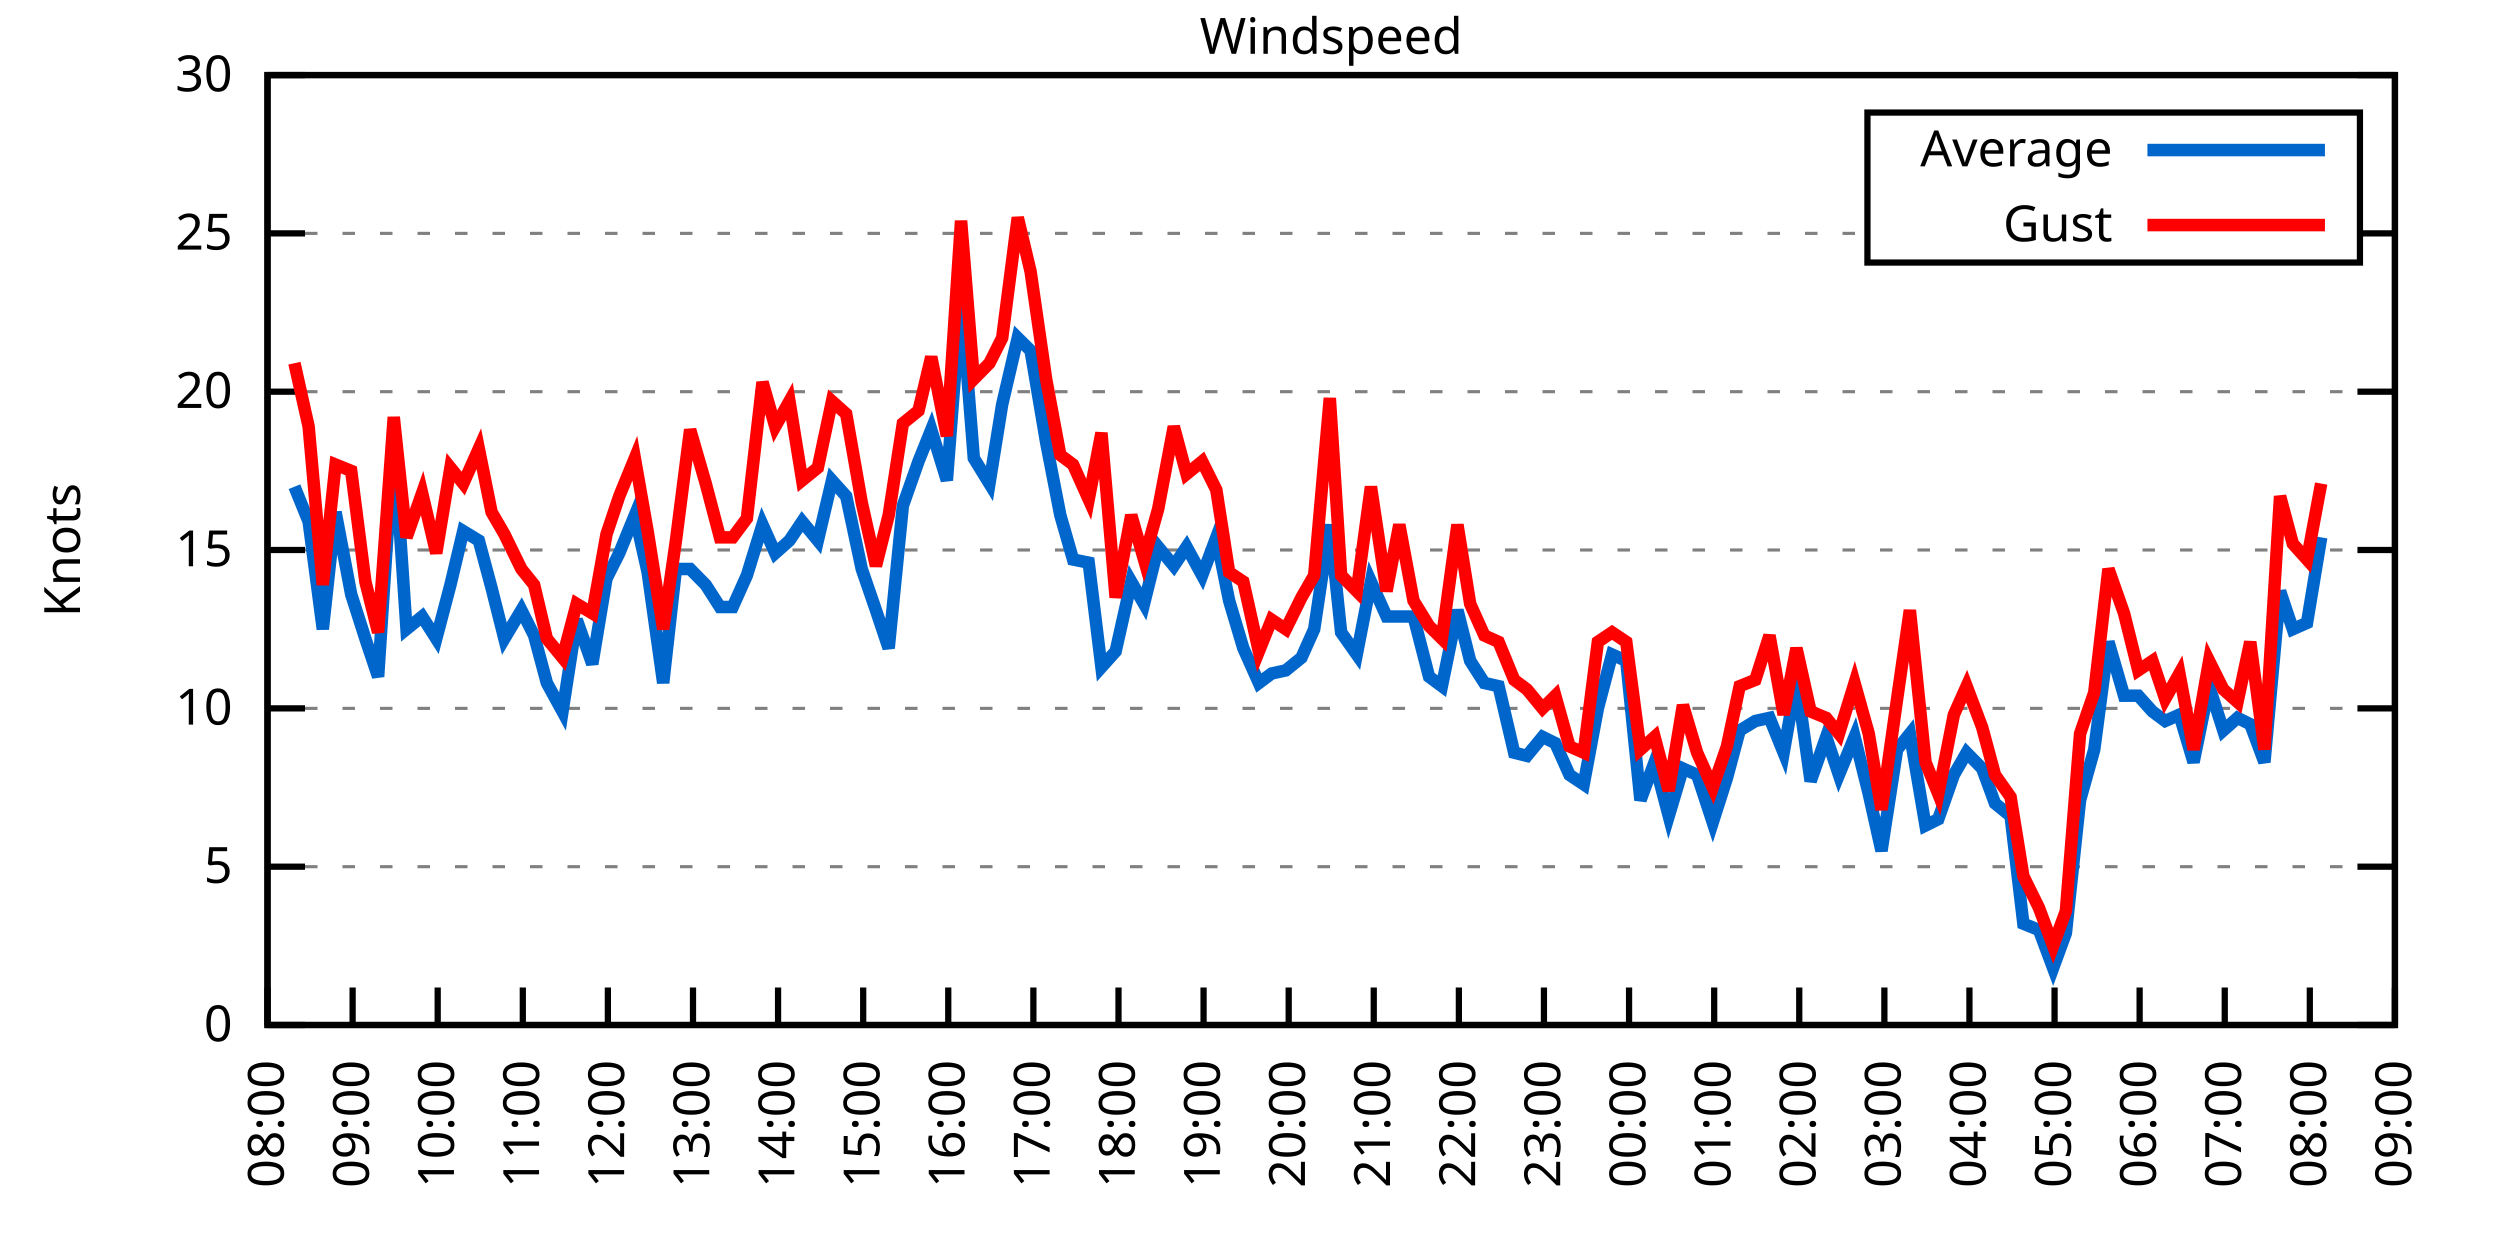
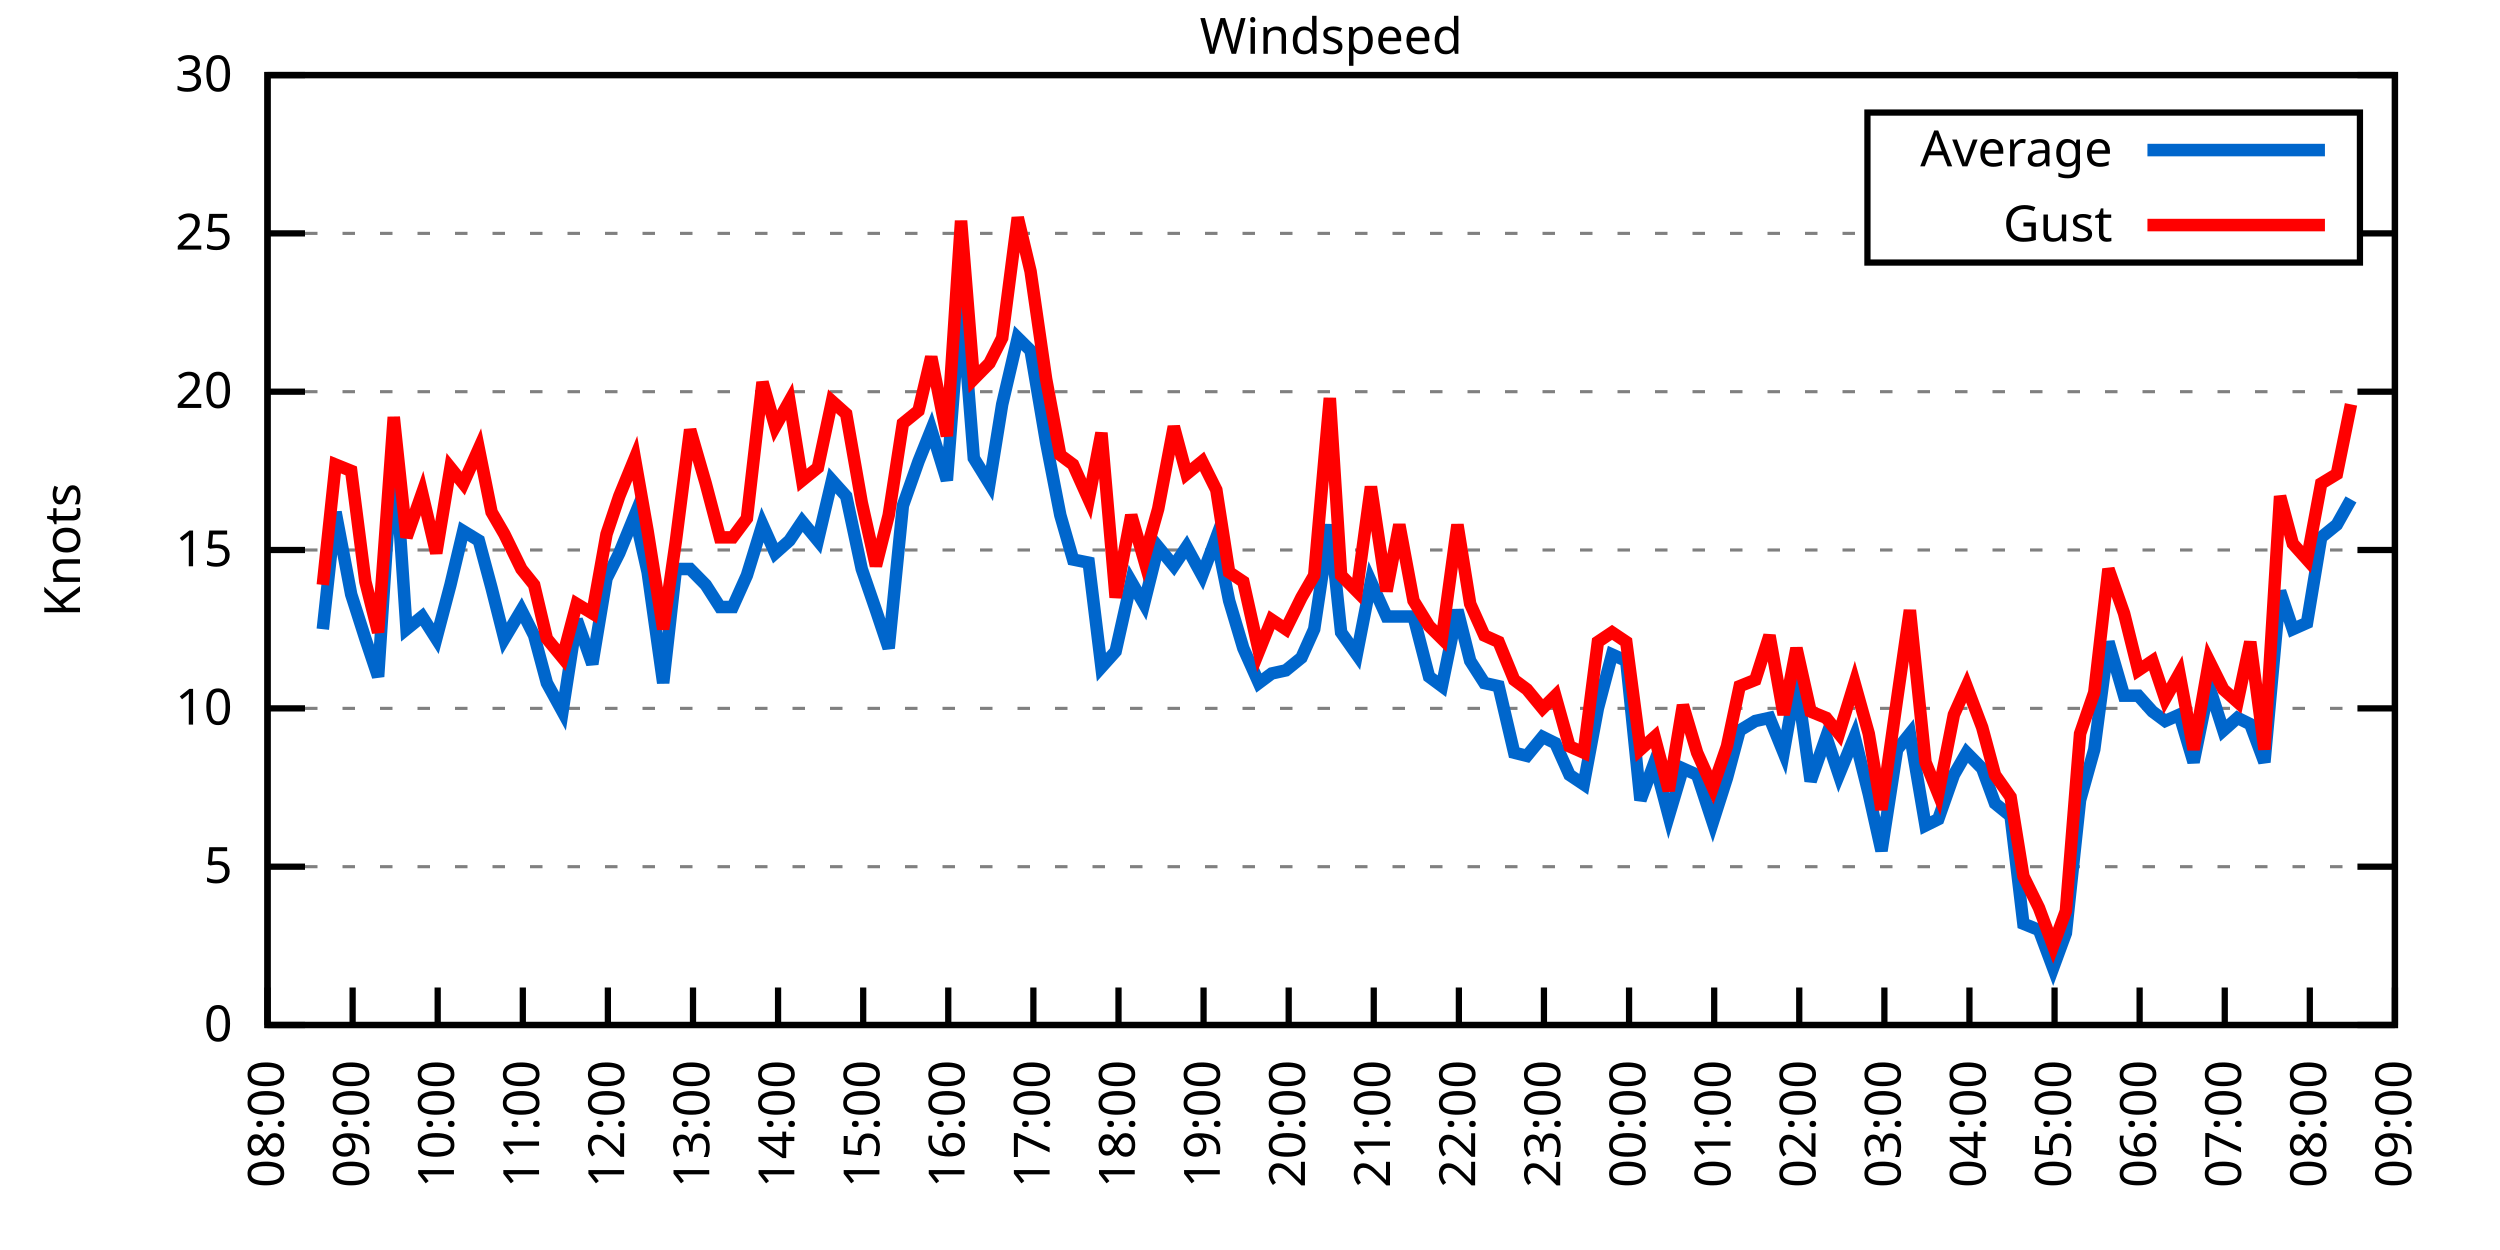
<svg xmlns="http://www.w3.org/2000/svg" xmlns:xlink="http://www.w3.org/1999/xlink" width="400" height="200" viewBox="0 0 400 200">
  <g id="gnuplot_canvas">
    <rect x="0" y="0" width="400" height="200" fill="none" />
    <defs>
      <circle id="gpDot" r="0.5" stroke-width="0.5" stroke="currentColor" />
      <path id="gpPt0" stroke-width="0.333" stroke="currentColor" d="M-1,0 h2 M0,-1 v2" />
      <path id="gpPt1" stroke-width="0.333" stroke="currentColor" d="M-1,-1 L1,1 M1,-1 L-1,1" />
      <path id="gpPt2" stroke-width="0.333" stroke="currentColor" d="M-1,0 L1,0 M0,-1 L0,1 M-1,-1 L1,1 M-1,1 L1,-1" />
      <rect id="gpPt3" stroke-width="0.333" stroke="currentColor" x="-1" y="-1" width="2" height="2" />
      <rect id="gpPt4" stroke-width="0.333" stroke="currentColor" fill="currentColor" x="-1" y="-1" width="2" height="2" />
      <circle id="gpPt5" stroke-width="0.333" stroke="currentColor" cx="0" cy="0" r="1" />
      <use xlink:href="#gpPt5" id="gpPt6" fill="currentColor" stroke="none" />
      <path id="gpPt7" stroke-width="0.333" stroke="currentColor" d="M0,-1.33 L-1.33,0.67 L1.33,0.67 z" />
      <use xlink:href="#gpPt7" id="gpPt8" fill="currentColor" stroke="none" />
      <use xlink:href="#gpPt7" id="gpPt9" stroke="currentColor" transform="rotate(180)" />
      <use xlink:href="#gpPt9" id="gpPt10" fill="currentColor" stroke="none" />
      <use xlink:href="#gpPt3" id="gpPt11" stroke="currentColor" transform="rotate(45)" />
      <use xlink:href="#gpPt11" id="gpPt12" fill="currentColor" stroke="none" />
      <path id="gpPt13" stroke-width="0.333" stroke="currentColor" d="M0,1.330 L1.265,0.411 L0.782,-1.067 L-0.782,-1.076 L-1.265,0.411 z" />
      <use xlink:href="#gpPt13" id="gpPt14" fill="currentColor" stroke="none" />
      <filter id="textbox" filterUnits="objectBoundingBox" x="0" y="0" height="1" width="1">
        <feFlood flood-color="white" flood-opacity="1" result="bgnd" />
        <feComposite in="SourceGraphic" in2="bgnd" operator="atop" />
      </filter>
      <filter id="greybox" filterUnits="objectBoundingBox" x="0" y="0" height="1" width="1">
        <feFlood flood-color="lightgrey" flood-opacity="1" result="grey" />
        <feComposite in="SourceGraphic" in2="grey" operator="atop" />
      </filter>
    </defs>
    <g fill="none" color="white" stroke="currentColor" stroke-width="1.00" stroke-linecap="butt" stroke-linejoin="miter">
</g>
    <g fill="none" color="black" stroke="currentColor" stroke-width="1.00" stroke-linecap="butt" stroke-linejoin="miter">
      <g stroke="none" shape-rendering="crispEdges">
        <polygon fill="rgb(255, 255, 255)" points="42.80,164.00 383.18,164.00 383.18,12.02 42.80,12.02 " />
      </g>
    </g>
    <g fill="none" color="black" stroke="currentColor" stroke-width="1.00" stroke-linecap="butt" stroke-linejoin="miter">
</g>
    <g fill="none" color="black" stroke="black" stroke-width="0.50" stroke-linecap="butt" stroke-linejoin="miter">
</g>
    <g fill="none" color="gray" stroke="currentColor" stroke-width="0.50" stroke-linecap="butt" stroke-linejoin="miter">
      <path stroke="gray" stroke-dasharray="2,4" class="gridline" d="M42.80,164.00 L383.19,164.00  " />
    </g>
    <g fill="none" color="gray" stroke="gray" stroke-width="1.00" stroke-linecap="butt" stroke-linejoin="miter">
</g>
    <g fill="none" color="black" stroke="currentColor" stroke-width="1.00" stroke-linecap="butt" stroke-linejoin="miter">
      <path stroke="black" d="M42.80,164.00 L48.80,164.00 M383.19,164.00 L377.19,164.00  " />
      <g transform="translate(37.20,166.60)" stroke="none" fill="black" font-family="Sans" font-size="8.00" text-anchor="end">
        <text>
          <tspan font-family="Sans"> 0</tspan>
        </text>
      </g>
    </g>
    <g fill="none" color="black" stroke="currentColor" stroke-width="1.00" stroke-linecap="butt" stroke-linejoin="miter">
</g>
    <g fill="none" color="black" stroke="black" stroke-width="0.50" stroke-linecap="butt" stroke-linejoin="miter">
</g>
    <g fill="none" color="gray" stroke="currentColor" stroke-width="0.50" stroke-linecap="butt" stroke-linejoin="miter">
      <path stroke="gray" stroke-dasharray="2,4" class="gridline" d="M42.80,138.67 L383.19,138.67  " />
    </g>
    <g fill="none" color="gray" stroke="gray" stroke-width="1.00" stroke-linecap="butt" stroke-linejoin="miter">
</g>
    <g fill="none" color="black" stroke="currentColor" stroke-width="1.00" stroke-linecap="butt" stroke-linejoin="miter">
      <path stroke="black" d="M42.80,138.67 L48.80,138.67 M383.19,138.67 L377.19,138.67  " />
      <g transform="translate(37.20,141.27)" stroke="none" fill="black" font-family="Sans" font-size="8.00" text-anchor="end">
        <text>
          <tspan font-family="Sans"> 5</tspan>
        </text>
      </g>
    </g>
    <g fill="none" color="black" stroke="currentColor" stroke-width="1.00" stroke-linecap="butt" stroke-linejoin="miter">
</g>
    <g fill="none" color="black" stroke="black" stroke-width="0.50" stroke-linecap="butt" stroke-linejoin="miter">
</g>
    <g fill="none" color="gray" stroke="currentColor" stroke-width="0.50" stroke-linecap="butt" stroke-linejoin="miter">
      <path stroke="gray" stroke-dasharray="2,4" class="gridline" d="M42.80,113.34 L383.19,113.34  " />
    </g>
    <g fill="none" color="gray" stroke="gray" stroke-width="1.00" stroke-linecap="butt" stroke-linejoin="miter">
</g>
    <g fill="none" color="black" stroke="currentColor" stroke-width="1.00" stroke-linecap="butt" stroke-linejoin="miter">
      <path stroke="black" d="M42.80,113.34 L48.80,113.34 M383.19,113.34 L377.19,113.34  " />
      <g transform="translate(37.20,115.94)" stroke="none" fill="black" font-family="Sans" font-size="8.00" text-anchor="end">
        <text>
          <tspan font-family="Sans"> 10</tspan>
        </text>
      </g>
    </g>
    <g fill="none" color="black" stroke="currentColor" stroke-width="1.00" stroke-linecap="butt" stroke-linejoin="miter">
</g>
    <g fill="none" color="black" stroke="black" stroke-width="0.50" stroke-linecap="butt" stroke-linejoin="miter">
</g>
    <g fill="none" color="gray" stroke="currentColor" stroke-width="0.50" stroke-linecap="butt" stroke-linejoin="miter">
      <path stroke="gray" stroke-dasharray="2,4" class="gridline" d="M42.80,88.00 L383.19,88.00  " />
    </g>
    <g fill="none" color="gray" stroke="gray" stroke-width="1.00" stroke-linecap="butt" stroke-linejoin="miter">
</g>
    <g fill="none" color="black" stroke="currentColor" stroke-width="1.00" stroke-linecap="butt" stroke-linejoin="miter">
      <path stroke="black" d="M42.80,88.00 L48.80,88.00 M383.19,88.00 L377.19,88.00  " />
      <g transform="translate(37.20,90.60)" stroke="none" fill="black" font-family="Sans" font-size="8.00" text-anchor="end">
        <text>
          <tspan font-family="Sans"> 15</tspan>
        </text>
      </g>
    </g>
    <g fill="none" color="black" stroke="currentColor" stroke-width="1.00" stroke-linecap="butt" stroke-linejoin="miter">
</g>
    <g fill="none" color="black" stroke="black" stroke-width="0.50" stroke-linecap="butt" stroke-linejoin="miter">
</g>
    <g fill="none" color="gray" stroke="currentColor" stroke-width="0.50" stroke-linecap="butt" stroke-linejoin="miter">
      <path stroke="gray" stroke-dasharray="2,4" class="gridline" d="M42.80,62.67 L383.19,62.67  " />
    </g>
    <g fill="none" color="gray" stroke="gray" stroke-width="1.00" stroke-linecap="butt" stroke-linejoin="miter">
</g>
    <g fill="none" color="black" stroke="currentColor" stroke-width="1.00" stroke-linecap="butt" stroke-linejoin="miter">
      <path stroke="black" d="M42.80,62.67 L48.80,62.67 M383.19,62.67 L377.19,62.67  " />
      <g transform="translate(37.20,65.27)" stroke="none" fill="black" font-family="Sans" font-size="8.00" text-anchor="end">
        <text>
          <tspan font-family="Sans"> 20</tspan>
        </text>
      </g>
    </g>
    <g fill="none" color="black" stroke="currentColor" stroke-width="1.00" stroke-linecap="butt" stroke-linejoin="miter">
</g>
    <g fill="none" color="black" stroke="black" stroke-width="0.50" stroke-linecap="butt" stroke-linejoin="miter">
</g>
    <g fill="none" color="gray" stroke="currentColor" stroke-width="0.50" stroke-linecap="butt" stroke-linejoin="miter">
      <path stroke="gray" stroke-dasharray="2,4" class="gridline" d="M42.80,37.34 L298.79,37.34 M377.59,37.34 L383.19,37.34  " />
    </g>
    <g fill="none" color="gray" stroke="gray" stroke-width="1.00" stroke-linecap="butt" stroke-linejoin="miter">
</g>
    <g fill="none" color="black" stroke="currentColor" stroke-width="1.00" stroke-linecap="butt" stroke-linejoin="miter">
      <path stroke="black" d="M42.80,37.34 L48.80,37.34 M383.19,37.34 L377.19,37.34  " />
      <g transform="translate(37.20,39.94)" stroke="none" fill="black" font-family="Sans" font-size="8.00" text-anchor="end">
        <text>
          <tspan font-family="Sans"> 25</tspan>
        </text>
      </g>
    </g>
    <g fill="none" color="black" stroke="currentColor" stroke-width="1.00" stroke-linecap="butt" stroke-linejoin="miter">
</g>
    <g fill="none" color="black" stroke="black" stroke-width="0.50" stroke-linecap="butt" stroke-linejoin="miter">
</g>
    <g fill="none" color="gray" stroke="currentColor" stroke-width="0.50" stroke-linecap="butt" stroke-linejoin="miter">
      <path stroke="gray" stroke-dasharray="2,4" class="gridline" d="M42.80,12.01 L383.19,12.01  " />
    </g>
    <g fill="none" color="gray" stroke="gray" stroke-width="1.00" stroke-linecap="butt" stroke-linejoin="miter">
</g>
    <g fill="none" color="black" stroke="currentColor" stroke-width="1.00" stroke-linecap="butt" stroke-linejoin="miter">
      <path stroke="black" d="M42.80,12.01 L48.80,12.01 M383.19,12.01 L377.19,12.01  " />
      <g transform="translate(37.20,14.61)" stroke="none" fill="black" font-family="Sans" font-size="8.00" text-anchor="end">
        <text>
          <tspan font-family="Sans"> 30</tspan>
        </text>
      </g>
    </g>
    <g fill="none" color="black" stroke="currentColor" stroke-width="1.00" stroke-linecap="butt" stroke-linejoin="miter">
      <path stroke="black" d="M42.80,164.00 L42.80,158.00  " />
      <g transform="translate(45.40,169.60) rotate(270.00)" stroke="none" fill="black" font-family="Sans" font-size="8.00" text-anchor="end">
        <text>
          <tspan font-family="Sans">08:00</tspan>
        </text>
      </g>
    </g>
    <g fill="none" color="black" stroke="currentColor" stroke-width="1.00" stroke-linecap="butt" stroke-linejoin="miter">
      <path stroke="black" d="M56.42,164.00 L56.42,158.00  " />
      <g transform="translate(59.02,169.60) rotate(270.00)" stroke="none" fill="black" font-family="Sans" font-size="8.00" text-anchor="end">
        <text>
          <tspan font-family="Sans">09:00</tspan>
        </text>
      </g>
    </g>
    <g fill="none" color="black" stroke="currentColor" stroke-width="1.00" stroke-linecap="butt" stroke-linejoin="miter">
      <path stroke="black" d="M70.03,164.00 L70.03,158.00  " />
      <g transform="translate(72.63,169.60) rotate(270.00)" stroke="none" fill="black" font-family="Sans" font-size="8.00" text-anchor="end">
        <text>
          <tspan font-family="Sans">10:00</tspan>
        </text>
      </g>
    </g>
    <g fill="none" color="black" stroke="currentColor" stroke-width="1.00" stroke-linecap="butt" stroke-linejoin="miter">
      <path stroke="black" d="M83.65,164.00 L83.65,158.00  " />
      <g transform="translate(86.25,169.60) rotate(270.00)" stroke="none" fill="black" font-family="Sans" font-size="8.00" text-anchor="end">
        <text>
          <tspan font-family="Sans">11:00</tspan>
        </text>
      </g>
    </g>
    <g fill="none" color="black" stroke="currentColor" stroke-width="1.00" stroke-linecap="butt" stroke-linejoin="miter">
      <path stroke="black" d="M97.26,164.00 L97.26,158.00  " />
      <g transform="translate(99.86,169.60) rotate(270.00)" stroke="none" fill="black" font-family="Sans" font-size="8.00" text-anchor="end">
        <text>
          <tspan font-family="Sans">12:00</tspan>
        </text>
      </g>
    </g>
    <g fill="none" color="black" stroke="currentColor" stroke-width="1.00" stroke-linecap="butt" stroke-linejoin="miter">
      <path stroke="black" d="M110.88,164.00 L110.88,158.00  " />
      <g transform="translate(113.48,169.60) rotate(270.00)" stroke="none" fill="black" font-family="Sans" font-size="8.00" text-anchor="end">
        <text>
          <tspan font-family="Sans">13:00</tspan>
        </text>
      </g>
    </g>
    <g fill="none" color="black" stroke="currentColor" stroke-width="1.00" stroke-linecap="butt" stroke-linejoin="miter">
      <path stroke="black" d="M124.49,164.00 L124.49,158.00  " />
      <g transform="translate(127.09,169.60) rotate(270.00)" stroke="none" fill="black" font-family="Sans" font-size="8.00" text-anchor="end">
        <text>
          <tspan font-family="Sans">14:00</tspan>
        </text>
      </g>
    </g>
    <g fill="none" color="black" stroke="currentColor" stroke-width="1.00" stroke-linecap="butt" stroke-linejoin="miter">
      <path stroke="black" d="M138.11,164.00 L138.11,158.00  " />
      <g transform="translate(140.71,169.60) rotate(270.00)" stroke="none" fill="black" font-family="Sans" font-size="8.00" text-anchor="end">
        <text>
          <tspan font-family="Sans">15:00</tspan>
        </text>
      </g>
    </g>
    <g fill="none" color="black" stroke="currentColor" stroke-width="1.00" stroke-linecap="butt" stroke-linejoin="miter">
      <path stroke="black" d="M151.72,164.00 L151.72,158.00  " />
      <g transform="translate(154.32,169.60) rotate(270.00)" stroke="none" fill="black" font-family="Sans" font-size="8.00" text-anchor="end">
        <text>
          <tspan font-family="Sans">16:00</tspan>
        </text>
      </g>
    </g>
    <g fill="none" color="black" stroke="currentColor" stroke-width="1.00" stroke-linecap="butt" stroke-linejoin="miter">
      <path stroke="black" d="M165.34,164.00 L165.34,158.00  " />
      <g transform="translate(167.94,169.60) rotate(270.00)" stroke="none" fill="black" font-family="Sans" font-size="8.00" text-anchor="end">
        <text>
          <tspan font-family="Sans">17:00</tspan>
        </text>
      </g>
    </g>
    <g fill="none" color="black" stroke="currentColor" stroke-width="1.00" stroke-linecap="butt" stroke-linejoin="miter">
      <path stroke="black" d="M178.96,164.00 L178.96,158.00  " />
      <g transform="translate(181.56,169.60) rotate(270.00)" stroke="none" fill="black" font-family="Sans" font-size="8.00" text-anchor="end">
        <text>
          <tspan font-family="Sans">18:00</tspan>
        </text>
      </g>
    </g>
    <g fill="none" color="black" stroke="currentColor" stroke-width="1.00" stroke-linecap="butt" stroke-linejoin="miter">
      <path stroke="black" d="M192.57,164.00 L192.57,158.00  " />
      <g transform="translate(195.17,169.60) rotate(270.00)" stroke="none" fill="black" font-family="Sans" font-size="8.00" text-anchor="end">
        <text>
          <tspan font-family="Sans">19:00</tspan>
        </text>
      </g>
    </g>
    <g fill="none" color="black" stroke="currentColor" stroke-width="1.00" stroke-linecap="butt" stroke-linejoin="miter">
      <path stroke="black" d="M206.19,164.00 L206.19,158.00  " />
      <g transform="translate(208.79,169.60) rotate(270.00)" stroke="none" fill="black" font-family="Sans" font-size="8.00" text-anchor="end">
        <text>
          <tspan font-family="Sans">20:00</tspan>
        </text>
      </g>
    </g>
    <g fill="none" color="black" stroke="currentColor" stroke-width="1.00" stroke-linecap="butt" stroke-linejoin="miter">
      <path stroke="black" d="M219.80,164.00 L219.80,158.00  " />
      <g transform="translate(222.40,169.60) rotate(270.00)" stroke="none" fill="black" font-family="Sans" font-size="8.00" text-anchor="end">
        <text>
          <tspan font-family="Sans">21:00</tspan>
        </text>
      </g>
    </g>
    <g fill="none" color="black" stroke="currentColor" stroke-width="1.00" stroke-linecap="butt" stroke-linejoin="miter">
      <path stroke="black" d="M233.42,164.00 L233.42,158.00  " />
      <g transform="translate(236.02,169.60) rotate(270.00)" stroke="none" fill="black" font-family="Sans" font-size="8.00" text-anchor="end">
        <text>
          <tspan font-family="Sans">22:00</tspan>
        </text>
      </g>
    </g>
    <g fill="none" color="black" stroke="currentColor" stroke-width="1.00" stroke-linecap="butt" stroke-linejoin="miter">
      <path stroke="black" d="M247.03,164.00 L247.03,158.00  " />
      <g transform="translate(249.63,169.60) rotate(270.00)" stroke="none" fill="black" font-family="Sans" font-size="8.00" text-anchor="end">
        <text>
          <tspan font-family="Sans">23:00</tspan>
        </text>
      </g>
    </g>
    <g fill="none" color="black" stroke="currentColor" stroke-width="1.00" stroke-linecap="butt" stroke-linejoin="miter">
      <path stroke="black" d="M260.65,164.00 L260.65,158.00  " />
      <g transform="translate(263.25,169.60) rotate(270.00)" stroke="none" fill="black" font-family="Sans" font-size="8.00" text-anchor="end">
        <text>
          <tspan font-family="Sans">00:00</tspan>
        </text>
      </g>
    </g>
    <g fill="none" color="black" stroke="currentColor" stroke-width="1.00" stroke-linecap="butt" stroke-linejoin="miter">
      <path stroke="black" d="M274.27,164.00 L274.27,158.00  " />
      <g transform="translate(276.87,169.60) rotate(270.00)" stroke="none" fill="black" font-family="Sans" font-size="8.00" text-anchor="end">
        <text>
          <tspan font-family="Sans">01:00</tspan>
        </text>
      </g>
    </g>
    <g fill="none" color="black" stroke="currentColor" stroke-width="1.00" stroke-linecap="butt" stroke-linejoin="miter">
      <path stroke="black" d="M287.88,164.00 L287.88,158.00  " />
      <g transform="translate(290.48,169.60) rotate(270.00)" stroke="none" fill="black" font-family="Sans" font-size="8.00" text-anchor="end">
        <text>
          <tspan font-family="Sans">02:00</tspan>
        </text>
      </g>
    </g>
    <g fill="none" color="black" stroke="currentColor" stroke-width="1.00" stroke-linecap="butt" stroke-linejoin="miter">
      <path stroke="black" d="M301.50,164.00 L301.50,158.00  " />
      <g transform="translate(304.10,169.60) rotate(270.00)" stroke="none" fill="black" font-family="Sans" font-size="8.00" text-anchor="end">
        <text>
          <tspan font-family="Sans">03:00</tspan>
        </text>
      </g>
    </g>
    <g fill="none" color="black" stroke="currentColor" stroke-width="1.00" stroke-linecap="butt" stroke-linejoin="miter">
      <path stroke="black" d="M315.11,164.00 L315.11,158.00  " />
      <g transform="translate(317.71,169.60) rotate(270.00)" stroke="none" fill="black" font-family="Sans" font-size="8.00" text-anchor="end">
        <text>
          <tspan font-family="Sans">04:00</tspan>
        </text>
      </g>
    </g>
    <g fill="none" color="black" stroke="currentColor" stroke-width="1.00" stroke-linecap="butt" stroke-linejoin="miter">
      <path stroke="black" d="M328.73,164.00 L328.73,158.00  " />
      <g transform="translate(331.33,169.60) rotate(270.00)" stroke="none" fill="black" font-family="Sans" font-size="8.00" text-anchor="end">
        <text>
          <tspan font-family="Sans">05:00</tspan>
        </text>
      </g>
    </g>
    <g fill="none" color="black" stroke="currentColor" stroke-width="1.00" stroke-linecap="butt" stroke-linejoin="miter">
      <path stroke="black" d="M342.34,164.00 L342.34,158.00  " />
      <g transform="translate(344.94,169.60) rotate(270.00)" stroke="none" fill="black" font-family="Sans" font-size="8.00" text-anchor="end">
        <text>
          <tspan font-family="Sans">06:00</tspan>
        </text>
      </g>
    </g>
    <g fill="none" color="black" stroke="currentColor" stroke-width="1.00" stroke-linecap="butt" stroke-linejoin="miter">
      <path stroke="black" d="M355.96,164.00 L355.96,158.00  " />
      <g transform="translate(358.56,169.60) rotate(270.00)" stroke="none" fill="black" font-family="Sans" font-size="8.00" text-anchor="end">
        <text>
          <tspan font-family="Sans">07:00</tspan>
        </text>
      </g>
    </g>
    <g fill="none" color="black" stroke="currentColor" stroke-width="1.00" stroke-linecap="butt" stroke-linejoin="miter">
      <path stroke="black" d="M369.57,164.00 L369.57,158.00  " />
      <g transform="translate(372.17,169.60) rotate(270.00)" stroke="none" fill="black" font-family="Sans" font-size="8.00" text-anchor="end">
        <text>
          <tspan font-family="Sans">08:00</tspan>
        </text>
      </g>
    </g>
    <g fill="none" color="black" stroke="currentColor" stroke-width="1.00" stroke-linecap="butt" stroke-linejoin="miter">
      <path stroke="black" d="M383.19,164.00 L383.19,158.00  " />
      <g transform="translate(385.79,169.60) rotate(270.00)" stroke="none" fill="black" font-family="Sans" font-size="8.00" text-anchor="end">
        <text>
          <tspan font-family="Sans">09:00</tspan>
        </text>
      </g>
    </g>
    <g fill="none" color="black" stroke="currentColor" stroke-width="1.00" stroke-linecap="butt" stroke-linejoin="miter">
</g>
    <g fill="none" color="black" stroke="currentColor" stroke-width="1.00" stroke-linecap="butt" stroke-linejoin="miter">
      <path stroke="black" d="M42.80,12.01 L42.80,164.00 L383.19,164.00 L383.19,12.01 L42.80,12.01 Z  " />
    </g>
    <g fill="none" color="black" stroke="currentColor" stroke-width="1.00" stroke-linecap="butt" stroke-linejoin="miter">
</g>
    <g fill="none" color="black" stroke="currentColor" stroke-width="1.00" stroke-linecap="butt" stroke-linejoin="miter">
      <path stroke="black" d="M298.79,42.01 L298.79,18.01 L377.59,18.01 L377.59,42.01 L298.79,42.01 Z  " />
    </g>
    <g id="Windspeed_plot_1">
      <g fill="none" color="white" stroke="black" stroke-width="2.00" stroke-linecap="butt" stroke-linejoin="miter">
</g>
      <g fill="none" color="black" stroke="currentColor" stroke-width="2.00" stroke-linecap="butt" stroke-linejoin="miter">
        <g transform="translate(337.99,26.61)" stroke="none" fill="black" font-family="Sans" font-size="8.00" text-anchor="end">
          <text>
            <tspan font-family="Sans">Average</tspan>
          </text>
        </g>
      </g>
      <g fill="none" color="black" stroke="currentColor" stroke-width="2.00" stroke-linecap="butt" stroke-linejoin="miter">
-         <path stroke="rgb(  0, 102, 204)" d="M343.59,24.01 L371.99,24.01 M47.11,77.87 L49.38,83.45 L51.65,100.67 L53.69,81.93 L56.19,95.10 L58.46,102.19   L60.50,108.27 L63.00,70.27 L65.04,100.67 L67.54,98.64 L69.80,102.19 L72.07,93.58 L74.12,84.97 L76.61,86.49   L78.65,94.08 L80.70,102.19 L83.42,97.63 L85.46,101.68 L87.50,109.28 L90.00,113.84 L92.27,99.15 L94.77,106.24   L97.04,92.56 L99.08,88.51 L101.57,82.43 L103.62,91.55 L106.11,109.28 L108.15,91.04 L110.42,91.04 L112.92,93.58   L115.19,97.12 L117.23,97.12 L119.50,92.06 L122.00,83.95 L124.04,88.51 L126.31,86.49 L128.35,83.45 L130.85,86.49   L133.12,76.86 L135.39,79.39 L137.88,91.04 L140.15,97.63 L142.19,103.71 L144.46,80.91 L146.96,73.82 L149.00,68.75   L151.50,76.86 L153.77,47.47 L155.81,73.31 L158.31,77.37 L160.35,64.70 L162.84,54.06 L164.89,56.09 L167.38,70.78   L169.65,82.43 L171.69,89.52 L174.19,90.03 L176.23,106.75 L178.50,104.22 L181.00,93.07 L183.04,96.62 L185.31,87.50   L187.81,90.54 L189.85,87.50 L192.34,92.06 L194.61,85.98 L196.66,96.11 L198.93,103.71 L201.42,109.28 L203.46,107.76   L205.73,107.26 L208.23,105.23 L210.27,100.67 L212.77,83.95 L214.58,101.18 L217.08,104.72 L219.35,93.07 L221.85,98.64   L223.89,98.64 L226.16,98.64 L228.65,108.27 L230.70,109.79 L233.19,97.63 L235.23,105.74 L237.50,109.28 L239.77,109.79   L242.27,120.43 L244.31,120.94 L246.81,117.90 L248.85,118.91 L251.12,123.98 L253.39,125.50 L255.66,113.34 L257.93,104.72   L260.20,105.74 L262.47,128.03 L264.73,121.95 L267.00,130.56 L269.27,122.96 L271.54,123.98 L274.04,131.58 L276.31,124.48   L278.35,116.88 L280.85,115.36 L283.12,114.86 L285.38,120.43 L287.43,108.78 L289.70,124.99 L292.19,117.90 L294.23,123.98   L296.73,117.90 L299.00,127.02 L301.04,136.14 L303.54,119.92 L305.58,117.39 L308.08,132.08 L310.12,131.07 L312.62,123.98   L314.66,120.43 L317.15,122.96 L319.20,128.54 L321.69,130.56 L323.74,147.79 L326.23,148.80 L328.50,154.88 L330.54,149.31   L332.81,128.03 L335.08,119.92 L337.35,102.70 L339.85,111.31 L342.12,111.31 L344.39,113.84 L346.43,115.36 L348.70,114.35   L350.97,121.95 L353.46,109.79 L355.73,116.88 L358.00,114.86 L360.04,115.87 L362.31,121.95 L364.81,94.59 L366.85,100.67   L369.12,99.66 L371.39,85.98  " />
+         <path stroke="rgb(  0, 102, 204)" d="M343.59,24.01 L371.99,24.01 M51.65,100.67 L53.69,81.93 L56.19,95.10 L58.46,102.19 L60.50,108.27 L63.00,70.27   L65.04,100.67 L67.54,98.64 L69.80,102.19 L72.07,93.58 L74.12,84.97 L76.61,86.49 L78.65,94.08 L80.70,102.19   L83.42,97.63 L85.46,101.68 L87.50,109.28 L90.00,113.84 L92.27,99.15 L94.77,106.24 L97.04,92.56 L99.08,88.51   L101.57,82.43 L103.62,91.55 L106.11,109.28 L108.15,91.04 L110.42,91.04 L112.92,93.58 L115.19,97.12 L117.23,97.12   L119.50,92.06 L122.00,83.95 L124.04,88.51 L126.31,86.49 L128.35,83.45 L130.85,86.49 L133.12,76.86 L135.39,79.39   L137.88,91.04 L140.15,97.63 L142.19,103.71 L144.46,80.91 L146.96,73.82 L149.00,68.75 L151.50,76.86 L153.77,47.47   L155.81,73.31 L158.31,77.37 L160.35,64.70 L162.84,54.06 L164.89,56.09 L167.38,70.78 L169.65,82.43 L171.69,89.52   L174.19,90.03 L176.23,106.75 L178.50,104.22 L181.00,93.07 L183.04,96.62 L185.31,87.50 L187.81,90.54 L189.85,87.50   L192.34,92.06 L194.61,85.98 L196.66,96.11 L198.93,103.71 L201.42,109.28 L203.46,107.76 L205.73,107.26 L208.23,105.23   L210.27,100.67 L212.77,83.95 L214.58,101.18 L217.08,104.72 L219.35,93.07 L221.85,98.64 L223.89,98.64 L226.16,98.64   L228.65,108.27 L230.70,109.79 L233.19,97.63 L235.23,105.74 L237.50,109.28 L239.77,109.79 L242.27,120.43 L244.31,120.94   L246.81,117.90 L248.85,118.91 L251.12,123.98 L253.39,125.50 L255.66,113.34 L257.93,104.72 L260.20,105.74 L262.47,128.03   L264.73,121.95 L267.00,130.56 L269.27,122.96 L271.54,123.98 L274.04,131.58 L276.31,124.48 L278.35,116.88 L280.85,115.36   L283.12,114.86 L285.38,120.43 L287.43,108.78 L289.70,124.99 L292.19,117.90 L294.23,123.98 L296.73,117.90 L299.00,127.02   L301.04,136.14 L303.54,119.92 L305.58,117.39 L308.08,132.08 L310.12,131.07 L312.62,123.98 L314.66,120.43 L317.15,122.96   L319.20,128.54 L321.69,130.56 L323.74,147.79 L326.23,148.80 L328.50,154.88 L330.54,149.31 L332.81,128.03 L335.08,119.92   L337.35,102.70 L339.85,111.31 L342.12,111.31 L344.39,113.84 L346.43,115.36 L348.70,114.35 L350.97,121.95 L353.46,109.79   L355.73,116.88 L358.00,114.86 L360.04,115.87 L362.31,121.95 L364.81,94.59 L366.85,100.67 L369.12,99.66 L371.39,85.98   L373.89,83.95 L376.16,79.90  " />
      </g>
    </g>
    <g id="Windspeed_plot_2">
      <g fill="none" color="black" stroke="currentColor" stroke-width="2.00" stroke-linecap="butt" stroke-linejoin="miter">
        <g transform="translate(337.99,38.61)" stroke="none" fill="black" font-family="Sans" font-size="8.00" text-anchor="end">
          <text>
            <tspan font-family="Sans">Gust</tspan>
          </text>
        </g>
      </g>
      <g fill="none" color="black" stroke="currentColor" stroke-width="2.00" stroke-linecap="butt" stroke-linejoin="miter">
-         <path stroke="rgb(255,   0,   0)" d="M343.59,36.01 L371.99,36.01 M47.11,58.11 L49.38,68.25 L51.65,93.58 L53.69,74.33 L56.19,75.34 L58.46,93.07   L60.50,101.18 L63.00,66.73 L65.04,85.98 L67.54,78.89 L69.80,88.51 L72.07,74.83 L74.12,77.37 L76.61,71.79   L78.65,81.93 L80.70,85.47 L83.42,91.04 L85.46,93.58 L87.50,102.19 L90.00,105.23 L92.27,96.62 L94.77,98.14   L97.04,85.47 L99.08,79.39 L101.57,73.31 L103.62,84.97 L106.11,100.67 L108.15,86.49 L110.42,68.75 L112.92,77.37   L115.19,85.98 L117.23,85.98 L119.50,82.94 L122.00,61.15 L124.04,68.25 L126.31,64.19 L128.35,76.86 L130.85,74.83   L133.12,64.19 L135.39,66.22 L137.88,80.41 L140.15,90.54 L142.19,82.43 L144.46,67.74 L146.96,65.71 L149.00,57.10   L151.50,69.77 L153.77,35.32 L155.81,60.65 L158.31,58.11 L160.35,54.06 L162.84,34.81 L164.89,43.42 L167.38,60.65   L169.65,72.81 L171.69,74.33 L174.19,79.90 L176.23,69.26 L178.50,95.60 L181.00,82.43 L183.04,89.52 L185.31,81.42   L187.81,68.25 L189.85,75.85 L192.34,73.82 L194.61,78.38 L196.66,91.55 L198.93,93.07 L201.42,104.22 L203.46,99.15   L205.73,100.67 L208.23,95.60 L210.27,92.06 L212.77,63.69 L214.58,92.06 L217.08,94.59 L219.35,77.87 L221.85,94.59   L223.89,83.95 L226.16,96.11 L228.65,100.16 L230.70,102.19 L233.19,83.95 L235.23,96.62 L237.50,101.68 L239.77,102.70   L242.27,108.78 L244.31,110.30 L246.81,113.34 L248.85,111.31 L251.12,119.42 L253.39,120.43 L255.66,102.70 L257.93,101.18   L260.20,102.70 L262.47,119.92 L264.73,117.90 L267.00,126.51 L269.27,112.83 L271.54,120.43 L274.04,126.00 L276.31,119.42   L278.35,109.79 L280.85,108.78 L283.12,101.68 L285.38,114.35 L287.43,103.71 L289.70,113.84 L292.19,114.86 L294.23,117.39   L296.73,109.28 L299.00,117.39 L301.04,129.55 L303.54,111.82 L305.58,97.63 L308.08,121.95 L310.12,127.02 L312.62,114.35   L314.66,109.79 L317.15,116.38 L319.20,123.98 L321.69,127.52 L323.74,140.19 L326.23,145.25 L328.50,151.33 L330.54,145.76   L332.81,117.39 L335.08,110.80 L337.35,91.04 L339.85,98.14 L342.12,107.26 L344.39,105.74 L346.43,111.82 L348.70,107.76   L350.97,119.92 L353.46,105.74 L355.73,110.30 L358.00,112.32 L360.04,102.70 L362.31,119.92 L364.81,79.39 L366.85,86.99   L369.12,89.52 L371.39,77.37  " />
+         <path stroke="rgb(255,   0,   0)" d="M343.59,36.01 L371.99,36.01 M51.65,93.58 L53.69,74.33 L56.19,75.34 L58.46,93.07 L60.50,101.18 L63.00,66.73   L65.04,85.98 L67.54,78.89 L69.80,88.51 L72.07,74.83 L74.12,77.37 L76.61,71.79 L78.65,81.93 L80.70,85.47   L83.42,91.04 L85.46,93.58 L87.50,102.19 L90.00,105.23 L92.27,96.62 L94.77,98.14 L97.04,85.47 L99.08,79.39   L101.57,73.31 L103.62,84.97 L106.11,100.67 L108.15,86.49 L110.42,68.75 L112.92,77.37 L115.19,85.98 L117.23,85.98   L119.50,82.94 L122.00,61.15 L124.04,68.25 L126.31,64.19 L128.35,76.86 L130.85,74.83 L133.12,64.19 L135.39,66.22   L137.88,80.41 L140.15,90.54 L142.19,82.43 L144.46,67.74 L146.96,65.71 L149.00,57.10 L151.50,69.77 L153.77,35.32   L155.81,60.65 L158.31,58.11 L160.35,54.06 L162.84,34.81 L164.89,43.42 L167.38,60.65 L169.65,72.81 L171.69,74.33   L174.19,79.90 L176.23,69.26 L178.50,95.60 L181.00,82.43 L183.04,89.52 L185.31,81.42 L187.81,68.25 L189.85,75.85   L192.34,73.82 L194.61,78.38 L196.66,91.55 L198.93,93.07 L201.42,104.22 L203.46,99.15 L205.73,100.67 L208.23,95.60   L210.27,92.06 L212.77,63.69 L214.58,92.06 L217.08,94.59 L219.35,77.87 L221.85,94.59 L223.89,83.95 L226.16,96.11   L228.65,100.16 L230.70,102.19 L233.19,83.95 L235.23,96.62 L237.50,101.68 L239.77,102.70 L242.27,108.78 L244.31,110.30   L246.81,113.34 L248.85,111.31 L251.12,119.42 L253.39,120.43 L255.66,102.70 L257.93,101.18 L260.20,102.70 L262.47,119.92   L264.73,117.90 L267.00,126.51 L269.27,112.83 L271.54,120.43 L274.04,126.00 L276.31,119.42 L278.35,109.79 L280.85,108.78   L283.12,101.68 L285.38,114.35 L287.43,103.71 L289.70,113.84 L292.19,114.86 L294.23,117.39 L296.73,109.28 L299.00,117.39   L301.04,129.55 L303.54,111.82 L305.58,97.63 L308.08,121.95 L310.12,127.02 L312.62,114.35 L314.66,109.79 L317.15,116.38   L319.20,123.98 L321.69,127.52 L323.74,140.19 L326.23,145.25 L328.50,151.33 L330.54,145.76 L332.81,117.39 L335.08,110.80   L337.35,91.04 L339.85,98.14 L342.12,107.26 L344.39,105.74 L346.43,111.82 L348.70,107.76 L350.97,119.92 L353.46,105.74   L355.73,110.30 L358.00,112.32 L360.04,102.70 L362.31,119.92 L364.81,79.39 L366.85,86.99 L369.12,89.52 L371.39,77.37   L373.89,75.85 L376.16,64.70  " />
      </g>
    </g>
    <g fill="none" color="black" stroke="currentColor" stroke-width="2.00" stroke-linecap="butt" stroke-linejoin="miter">
</g>
    <g fill="none" color="black" stroke="black" stroke-width="1.00" stroke-linecap="butt" stroke-linejoin="miter">
</g>
    <g fill="none" color="black" stroke="currentColor" stroke-width="1.00" stroke-linecap="butt" stroke-linejoin="miter">
      <path stroke="black" d="M42.80,12.01 L42.80,164.00 L383.19,164.00 L383.19,12.01 L42.80,12.01 Z  " />
      <g transform="translate(12.80,88.01) rotate(270.00)" stroke="none" fill="black" font-family="Sans" font-size="8.00" text-anchor="middle">
        <text>
          <tspan font-family="Sans">Knots</tspan>
        </text>
      </g>
    </g>
    <g fill="none" color="black" stroke="currentColor" stroke-width="1.00" stroke-linecap="butt" stroke-linejoin="miter">
</g>
    <g fill="none" color="black" stroke="currentColor" stroke-width="1.00" stroke-linecap="butt" stroke-linejoin="miter">
      <g transform="translate(212.99,8.61)" stroke="none" fill="black" font-family="Sans" font-size="8.00" text-anchor="middle">
        <text>
          <tspan font-family="Sans">Windspeed</tspan>
        </text>
      </g>
    </g>
    <g fill="none" color="black" stroke="currentColor" stroke-width="1.00" stroke-linecap="butt" stroke-linejoin="miter">
</g>
  </g>
</svg>
